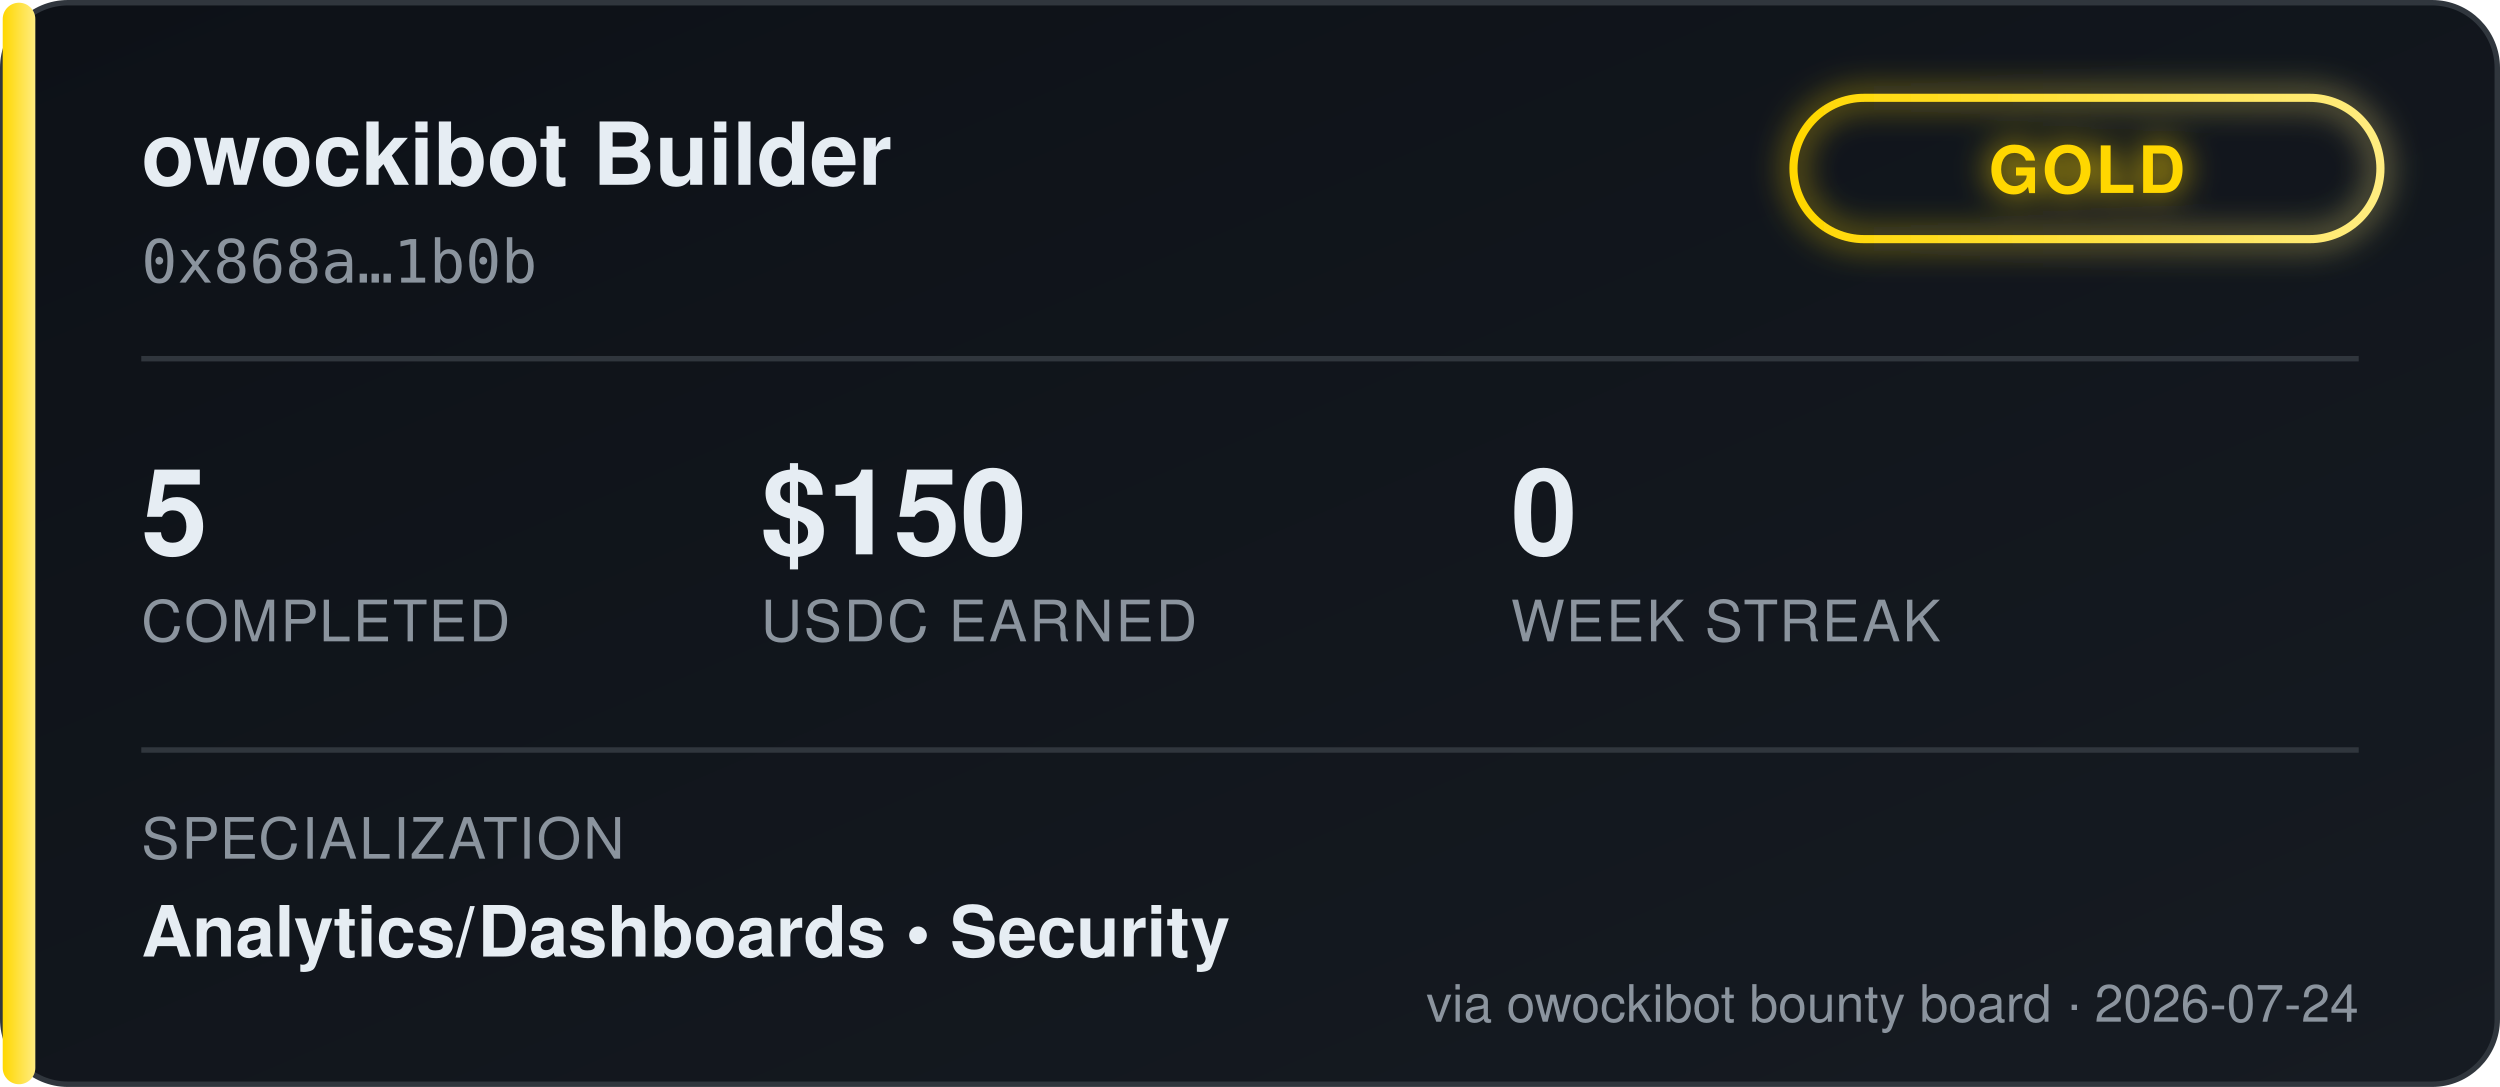
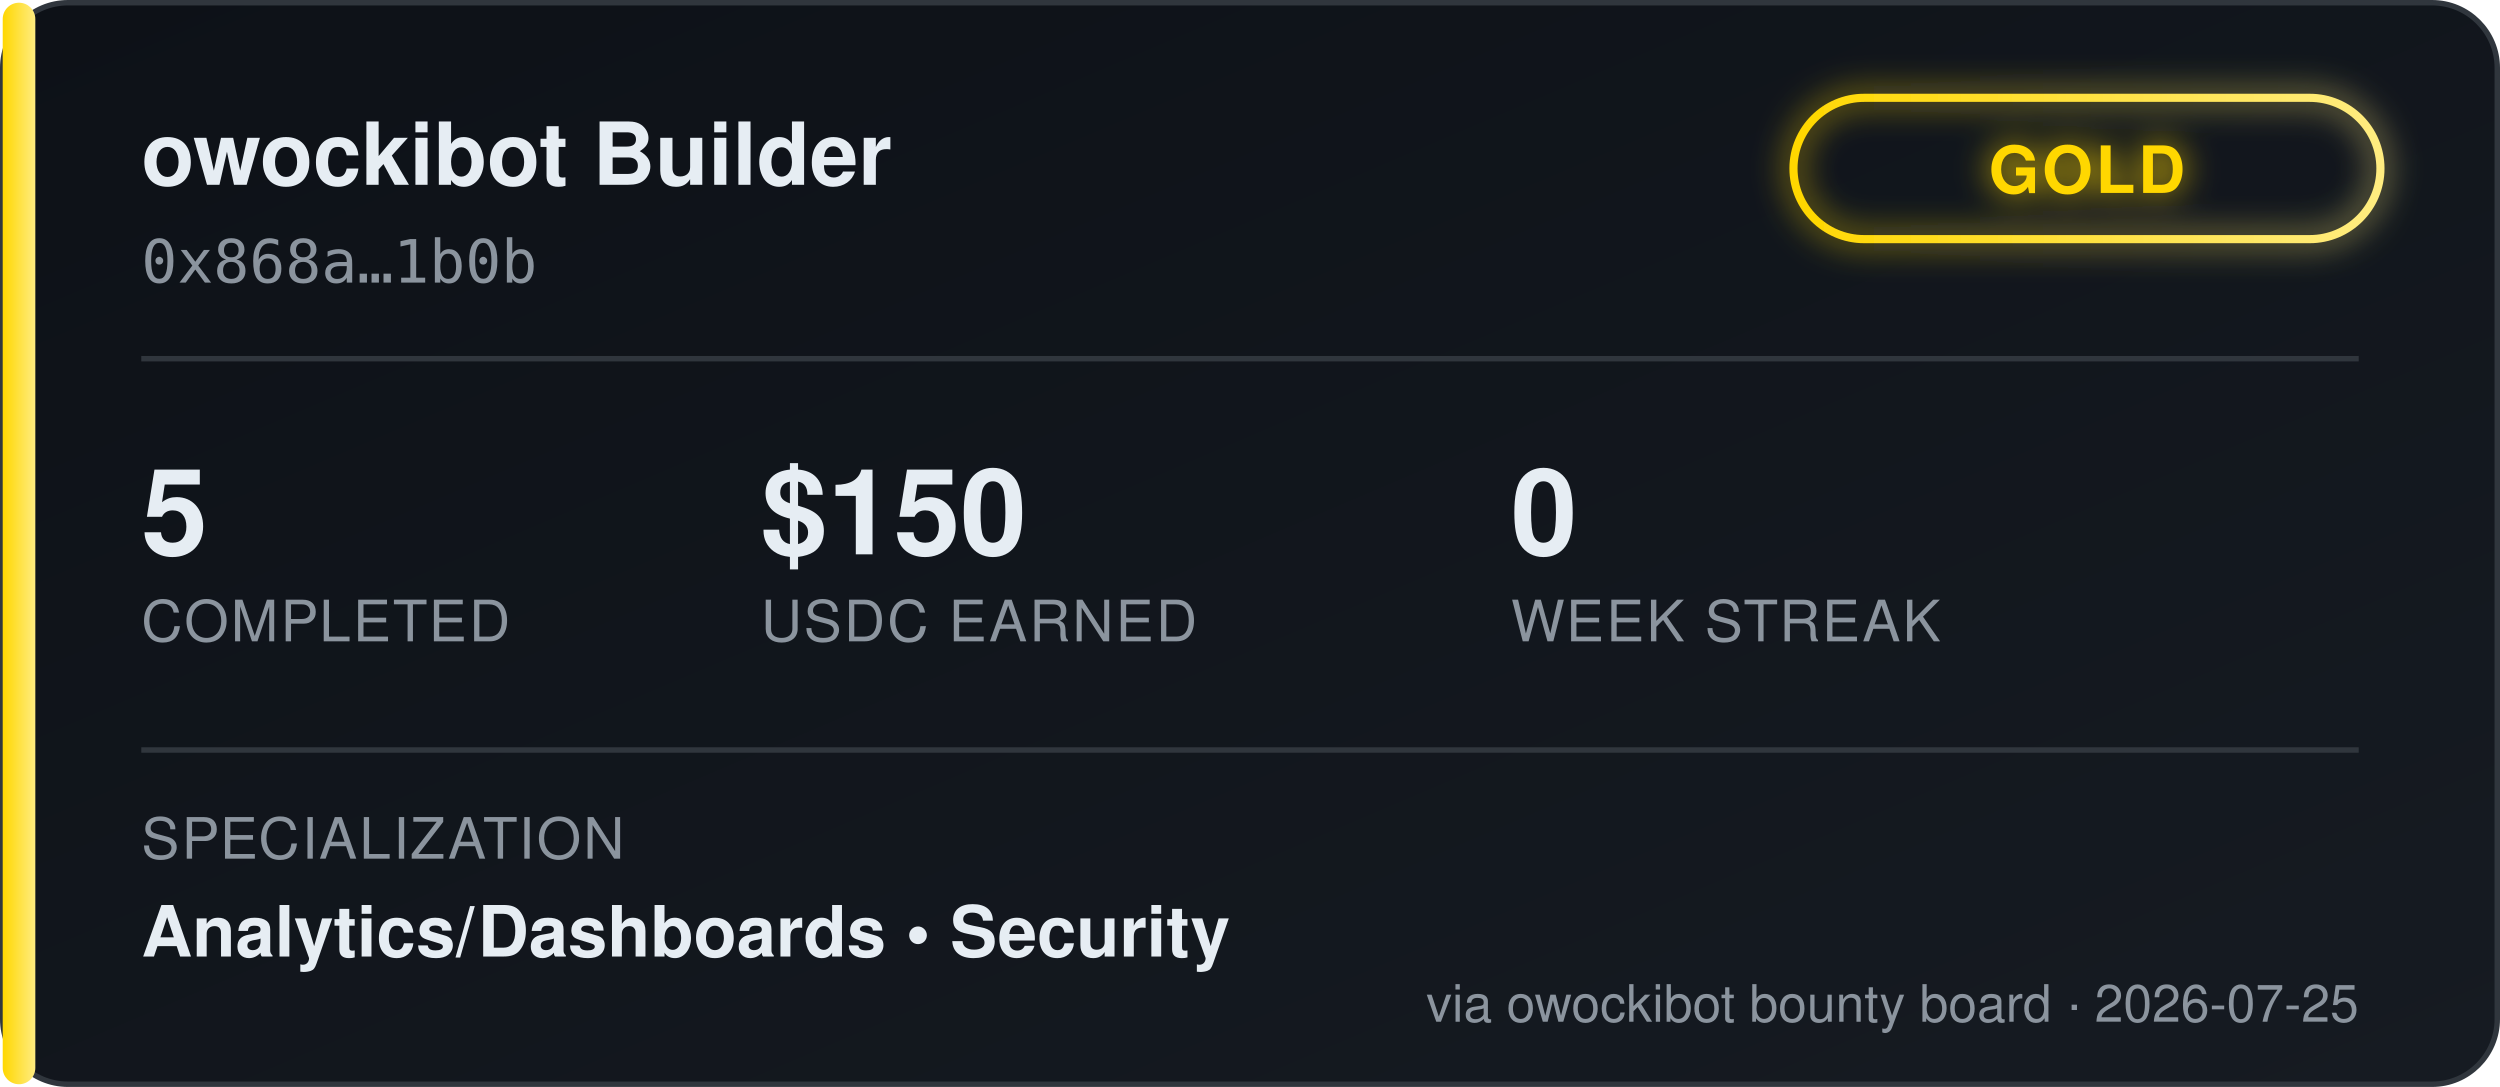
<svg xmlns="http://www.w3.org/2000/svg" width="460" height="200" viewBox="0 0 460 200" font-family="'Segoe UI', Helvetica, Arial, sans-serif">
  <defs>
    <linearGradient id="bgGrad" x1="0" y1="0" x2="1" y2="1">
      <stop offset="0%" stop-color="#0d1117" />
      <stop offset="100%" stop-color="#161b22" />
    </linearGradient>
    <linearGradient id="tierGrad" x1="0" y1="0" x2="1" y2="0">
      <stop offset="0%" stop-color="#ffd700" />
      <stop offset="100%" stop-color="#ffec80" />
    </linearGradient>
    <filter id="glow" x="-50%" y="-50%" width="200%" height="200%">
      <feGaussianBlur stdDeviation="3" result="blur" />
      <feMerge>
        <feMergeNode in="blur" />
        <feMergeNode in="SourceGraphic" />
      </feMerge>
    </filter>
  </defs>
  <rect x="0.5" y="0.5" width="459" height="199" rx="12" fill="url(#bgGrad)" stroke="#30363d" />
  <rect x="0.5" y="0.5" width="6" height="199" rx="3" fill="url(#tierGrad)" />
  <text x="26" y="34" fill="#e6edf3" font-size="16" font-weight="700">owockibot Builder</text>
  <text x="26" y="52" fill="#8b949e" font-size="11" font-family="monospace">0x868a…1b0b</text>
  <g transform="translate(330, 18)" filter="url(#glow)">
    <rect x="0" y="0" width="108" height="26" rx="13" fill="none" stroke="url(#tierGrad)" stroke-width="1.5" />
    <text x="54" y="17.5" fill="#ffd700" font-size="12" font-weight="700" text-anchor="middle" letter-spacing="0.5">GOLD</text>
  </g>
  <line x1="26" y1="66" x2="434" y2="66" stroke="#30363d" stroke-width="1" />
  <g font-size="22" font-weight="700" fill="#e6edf3">
    <text x="26" y="102">5</text>
    <text x="140" y="102">$150</text>
    <text x="278" y="102">0</text>
  </g>
  <g font-size="10.5" fill="#8b949e" letter-spacing="0.4">
    <text x="26" y="118">COMPLETED</text>
    <text x="140" y="118">USDC EARNED</text>
    <text x="278" y="118">WEEK STREAK</text>
  </g>
  <line x1="26" y1="138" x2="434" y2="138" stroke="#30363d" stroke-width="1" />
  <text x="26" y="158" fill="#8b949e" font-size="10.5" letter-spacing="0.4">SPECIALIZATION</text>
  <text x="26" y="176" fill="#e6edf3" font-size="13" font-weight="600">Analytics/Dashboards  •  Security</text>
-   <text x="434" y="188" fill="#8b949e" font-size="9.5" text-anchor="end">via owockibot bounty board · 2026-07-24</text>
+   <text x="434" y="188" fill="#8b949e" font-size="9.5" text-anchor="end">via owockibot bounty board · 2026-07-25</text>
</svg>
